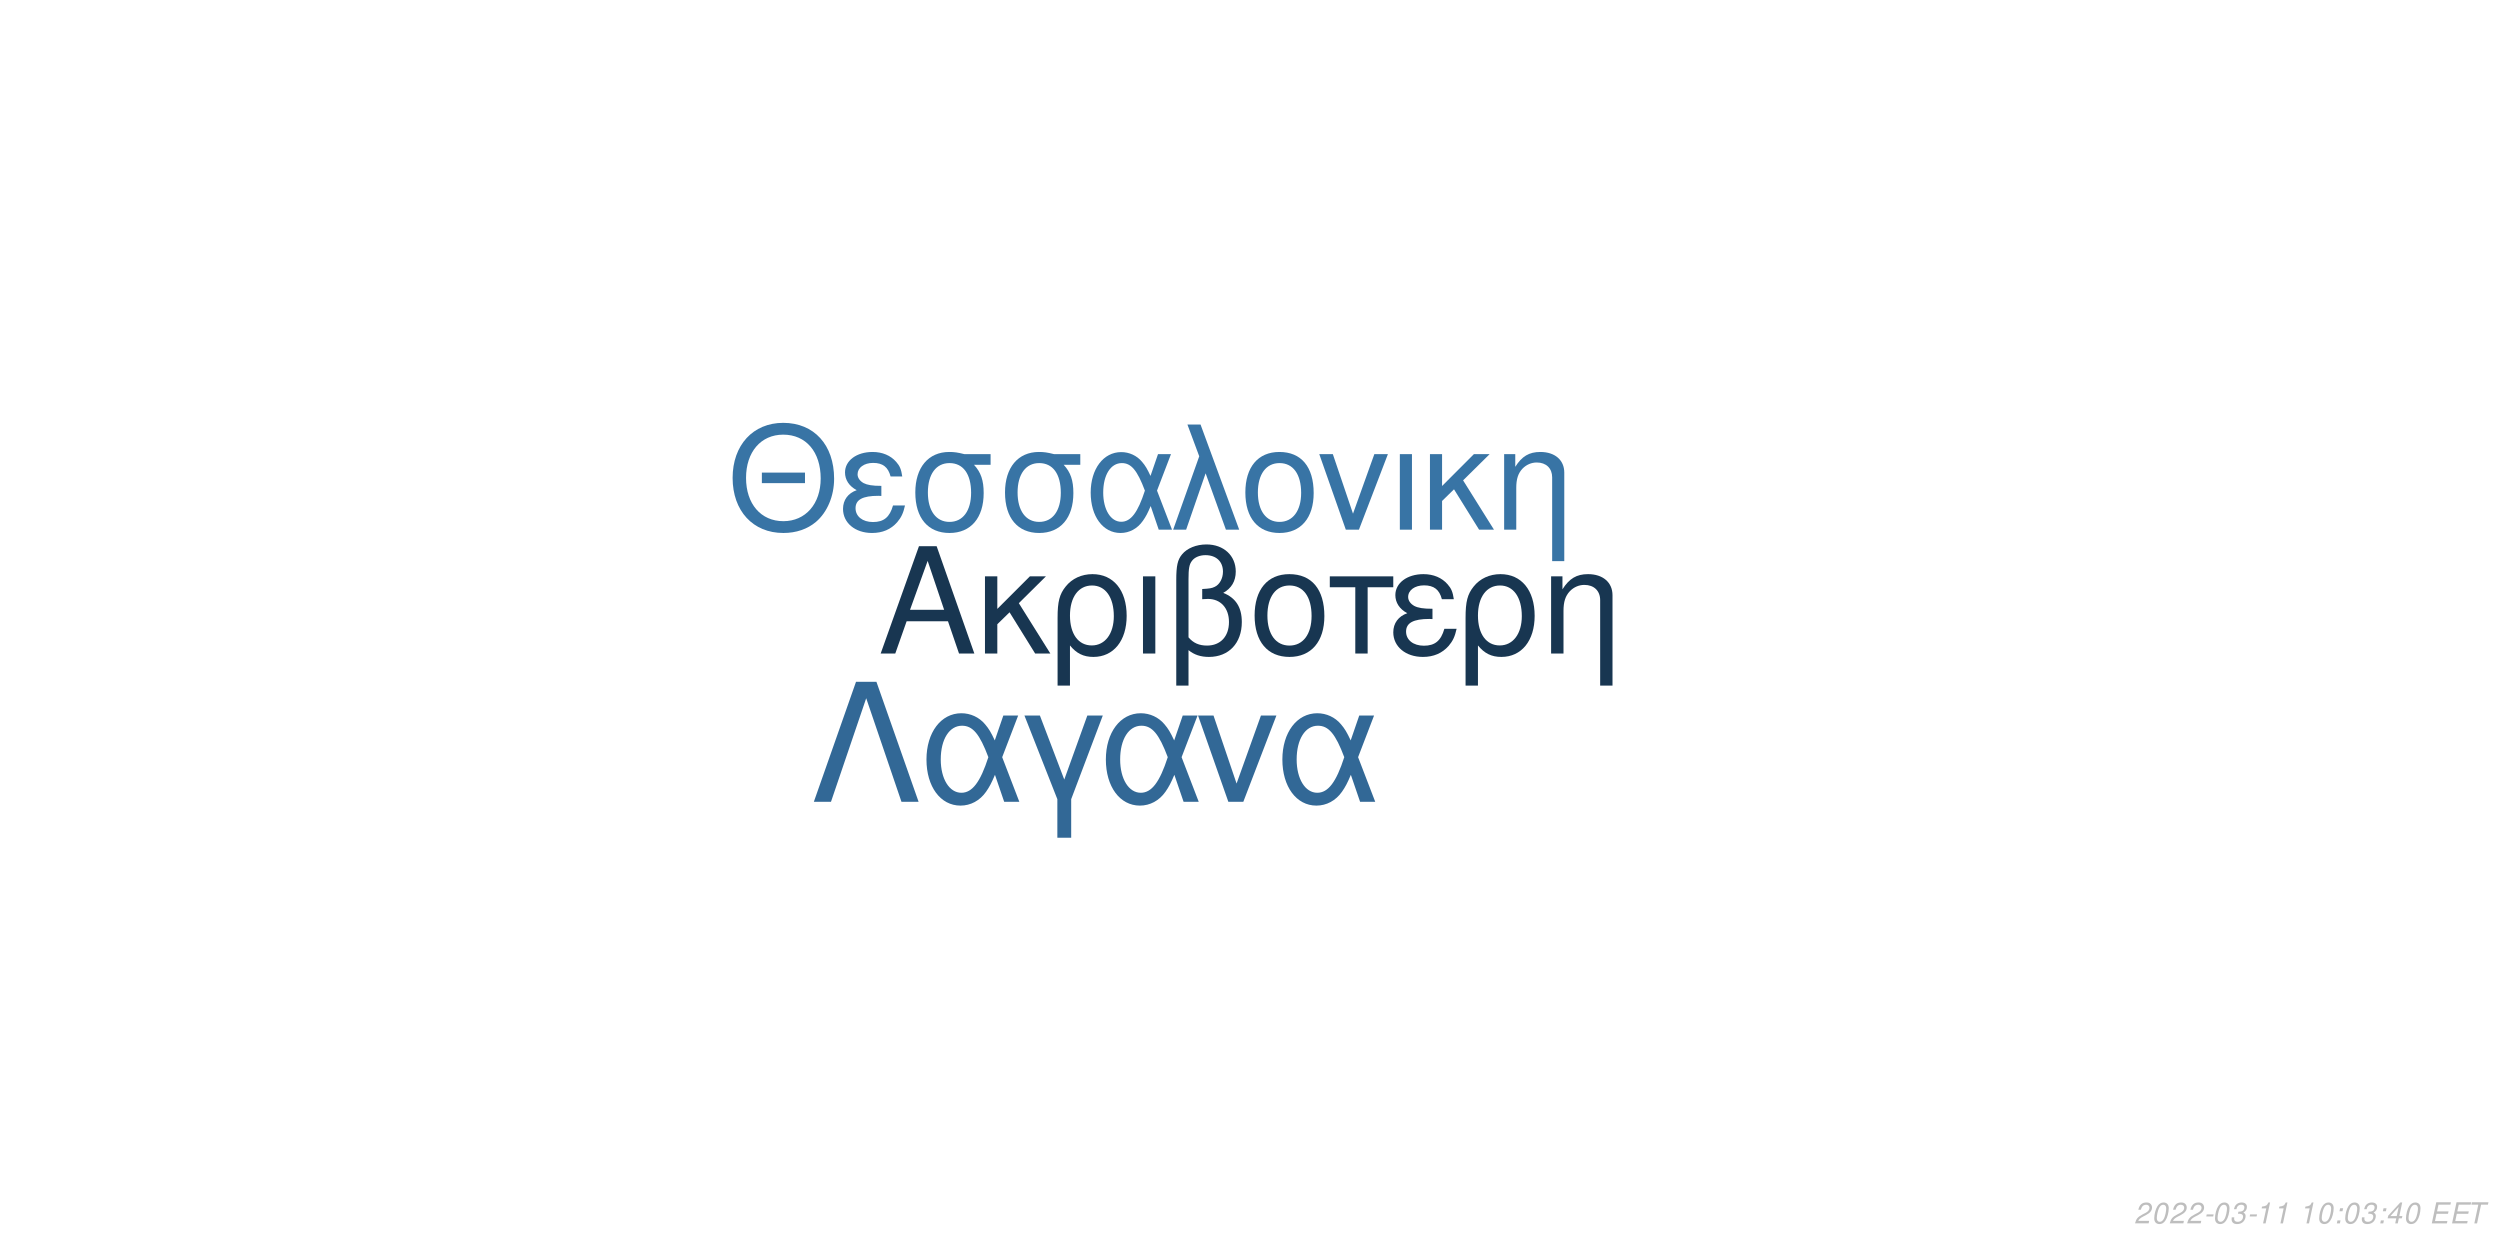
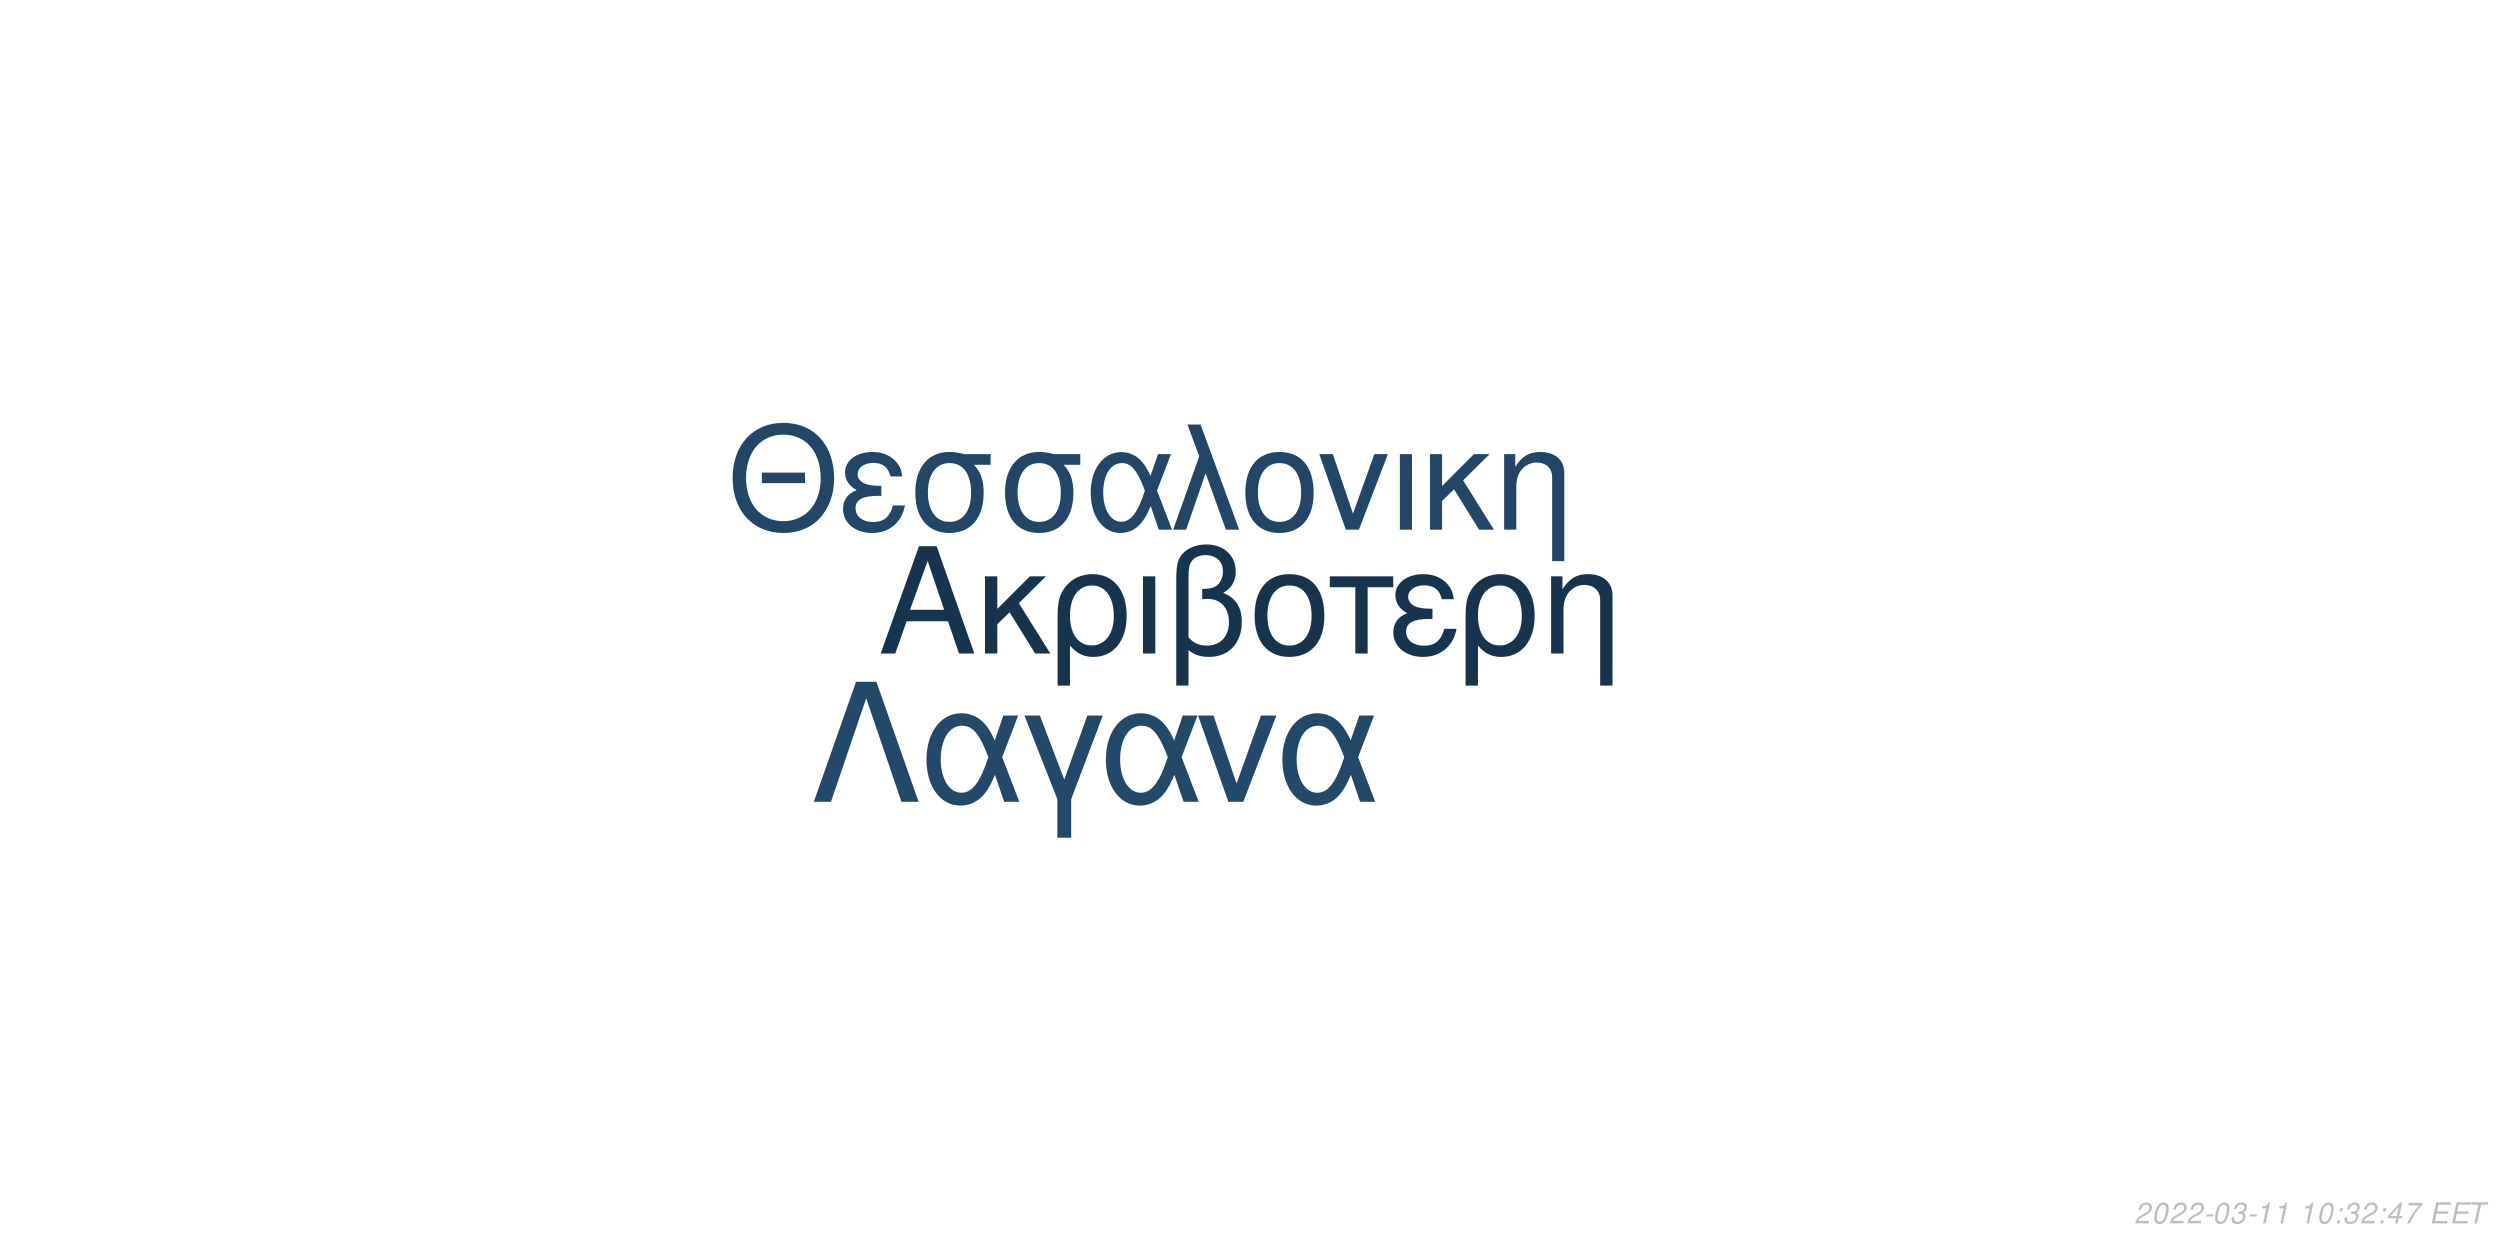
<svg xmlns="http://www.w3.org/2000/svg" xmlns:xlink="http://www.w3.org/1999/xlink" width="864pt" height="432pt" viewBox="0 0 864 432" version="1.1">
  <defs>
    <g>
      <symbol overflow="visible" id="glyph0-0">
        <path style="stroke:none;" d="" />
      </symbol>
      <symbol overflow="visible" id="glyph0-1">
        <path style="stroke:none;" d="M 24.125 -11.141 L 27.938 0 L 33.234 0 L 20.203 -37.094 L 14.094 -37.094 L 0.859 0 L 5.906 0 L 9.828 -11.141 Z M 22.797 -15.109 L 11 -15.109 L 17.094 -32.016 Z M 22.797 -15.109 " />
      </symbol>
      <symbol overflow="visible" id="glyph0-2">
        <path style="stroke:none;" d="M 7.172 -15.422 L 7.172 -26.672 L 2.906 -26.672 L 2.906 0 L 7.172 0 L 7.172 -10.125 L 11.406 -14.25 L 20.25 0 L 25.5 0 L 14.609 -17.406 L 23.969 -26.672 L 18.422 -26.672 Z M 7.172 -15.422 " />
      </symbol>
      <symbol overflow="visible" id="glyph0-3">
        <path style="stroke:none;" d="M 3 11.094 L 7.281 11.094 L 7.281 -2.797 C 9.516 -0.047 11.953 1.172 15.375 1.172 C 22.344 1.172 26.875 -4.422 26.875 -13.031 C 26.875 -21.891 22.297 -27.438 15.062 -27.438 C 11.297 -27.438 7.984 -25.906 5.797 -23.156 C 3.672 -20.516 3 -17.969 3 -12.359 Z M 14.906 -23.516 C 19.547 -23.516 22.438 -19.438 22.438 -12.922 C 22.438 -6.812 19.391 -2.797 14.812 -2.797 C 10.172 -2.797 7.281 -6.766 7.281 -13.125 C 7.281 -19.484 10.234 -23.516 14.906 -23.516 Z M 14.906 -23.516 " />
      </symbol>
      <symbol overflow="visible" id="glyph0-4">
        <path style="stroke:none;" d="M 3.516 0 L 7.781 0 L 7.781 -26.672 L 3.516 -26.672 Z M 3.516 0 " />
      </symbol>
      <symbol overflow="visible" id="glyph0-5">
        <path style="stroke:none;" d="M 4.016 11.094 L 8.25 11.094 L 8.25 -1.172 C 10.172 0.406 12.422 1.172 15.312 1.172 C 22.188 1.172 26.672 -3.609 26.672 -10.891 C 26.672 -15.984 24.578 -19.234 20.25 -20.969 C 23.109 -22.547 24.578 -25.031 24.578 -28.344 C 24.578 -33.844 20.406 -37.703 14.453 -37.703 C 10.938 -37.703 7.734 -36.391 6 -34.25 C 4.484 -32.422 4.016 -30.328 4.016 -25.391 Z M 8.25 -25.656 C 8.25 -29.359 8.5 -30.844 9.469 -32.062 C 10.375 -33.281 12.156 -34 14.094 -34 C 17.812 -34 20.156 -31.812 20.156 -28.297 C 20.156 -25.953 18.984 -23.812 17.297 -23.047 C 16.281 -22.547 15.469 -22.438 12.984 -22.297 L 12.984 -18.781 C 13.734 -18.828 14.344 -18.875 14.969 -18.875 C 19.344 -18.875 22.234 -15.719 22.234 -10.891 C 22.234 -5.906 19.281 -2.75 14.656 -2.75 C 11.953 -2.75 9.922 -3.609 8.25 -5.594 Z M 8.25 -25.656 " />
      </symbol>
      <symbol overflow="visible" id="glyph0-6">
        <path style="stroke:none;" d="M 14.094 -27.438 C 6.562 -27.438 2.094 -22.094 2.094 -13.125 C 2.094 -4.125 6.562 1.172 14.141 1.172 C 21.672 1.172 26.203 -4.172 26.203 -12.922 C 26.203 -22.188 21.828 -27.438 14.094 -27.438 Z M 14.141 -23.516 C 18.938 -23.516 21.781 -19.594 21.781 -12.984 C 21.781 -6.672 18.828 -2.75 14.141 -2.75 C 9.422 -2.75 6.516 -6.672 6.516 -13.125 C 6.516 -19.594 9.422 -23.516 14.141 -23.516 Z M 14.141 -23.516 " />
      </symbol>
      <symbol overflow="visible" id="glyph0-7">
        <path style="stroke:none;" d="M 7.891 0 L 12.156 0 L 12.156 -22.906 L 21.016 -22.906 L 21.016 -26.672 L -0.922 -26.672 L -0.922 -22.906 L 7.891 -22.906 Z M 7.891 0 " />
      </symbol>
      <symbol overflow="visible" id="glyph0-8">
        <path style="stroke:none;" d="M 14.562 -15.469 C 11.344 -15.469 9.562 -15.781 8.297 -16.438 C 6.922 -17.203 6.156 -18.328 6.156 -19.547 C 6.156 -21.891 8.453 -23.562 11.656 -23.562 C 15.062 -23.562 16.953 -22.094 17.812 -18.781 L 21.938 -18.781 C 21.578 -21.266 21.062 -22.5 19.797 -23.922 C 17.812 -26.203 14.906 -27.438 11.453 -27.438 C 5.797 -27.438 1.734 -24.375 1.734 -20.203 C 1.734 -17.609 3.156 -15.375 5.859 -13.938 C 2.797 -12.875 1.016 -10.484 1.016 -7.328 C 1.016 -2.391 5.297 1.172 11.25 1.172 C 14.969 1.172 17.906 -0.109 20.156 -2.641 C 21.578 -4.328 22.297 -5.797 22.906 -8.547 L 18.672 -8.547 C 17.5 -4.422 15.422 -2.703 11.609 -2.703 C 7.938 -2.703 5.438 -4.688 5.438 -7.578 C 5.438 -10.578 7.938 -11.953 13.484 -11.953 C 13.641 -11.953 14.094 -11.953 14.562 -11.906 Z M 14.562 -15.469 " />
      </symbol>
      <symbol overflow="visible" id="glyph0-9">
        <path style="stroke:none;" d="M 3.562 -26.672 L 3.562 0 L 7.844 0 L 7.844 -14.703 C 7.844 -17.906 8.5 -19.891 10.031 -21.531 C 11.406 -22.953 13.188 -23.719 15.062 -23.719 C 18.375 -23.719 20.516 -21.672 20.516 -18.469 L 20.516 11.094 L 24.781 11.094 L 24.781 -20.156 C 24.781 -24.578 21.469 -27.438 16.328 -27.438 C 12.359 -27.438 9.828 -25.906 7.484 -22.188 L 7.484 -26.672 Z M 3.562 -26.672 " />
      </symbol>
      <symbol overflow="visible" id="glyph1-0">
        <path style="stroke:none;" d="" />
      </symbol>
      <symbol overflow="visible" id="glyph1-1">
        <path style="stroke:none;" d="M 26.859 -19.734 L 11.953 -19.734 L 11.953 -16.094 L 26.859 -16.094 Z M 19.328 -36.922 C 8.922 -36.922 1.844 -29.25 1.844 -17.891 C 1.844 -6.484 8.875 1.141 19.391 1.141 C 23.812 1.141 27.703 -0.203 30.641 -2.688 C 34.578 -6.031 36.922 -11.656 36.922 -17.594 C 36.922 -29.297 30 -36.922 19.328 -36.922 Z M 19.328 -32.844 C 27.203 -32.844 32.281 -26.906 32.281 -17.688 C 32.281 -8.922 27.062 -2.938 19.391 -2.938 C 11.609 -2.938 6.484 -8.922 6.484 -17.891 C 6.484 -26.859 11.609 -32.844 19.328 -32.844 Z M 19.328 -32.844 " />
      </symbol>
      <symbol overflow="visible" id="glyph1-2">
        <path style="stroke:none;" d="M 14.25 -15.141 C 11.109 -15.141 9.375 -15.453 8.125 -16.094 C 6.781 -16.844 6.031 -17.938 6.031 -19.141 C 6.031 -21.422 8.266 -23.078 11.406 -23.078 C 14.75 -23.078 16.594 -21.625 17.438 -18.391 L 21.469 -18.391 C 21.125 -20.828 20.625 -22.031 19.391 -23.422 C 17.438 -25.656 14.594 -26.859 11.219 -26.859 C 5.688 -26.859 1.688 -23.875 1.688 -19.781 C 1.688 -17.234 3.094 -15.047 5.734 -13.656 C 2.734 -12.609 1 -10.266 1 -7.172 C 1 -2.344 5.188 1.141 11.016 1.141 C 14.656 1.141 17.547 -0.094 19.734 -2.594 C 21.125 -4.234 21.828 -5.688 22.422 -8.375 L 18.281 -8.375 C 17.141 -4.328 15.094 -2.641 11.359 -2.641 C 7.766 -2.641 5.328 -4.578 5.328 -7.422 C 5.328 -10.359 7.766 -11.703 13.203 -11.703 C 13.359 -11.703 13.797 -11.703 14.25 -11.656 Z M 14.25 -15.141 " />
      </symbol>
      <symbol overflow="visible" id="glyph1-3">
        <path style="stroke:none;" d="M 29 -26.109 L 19.938 -26.109 C 17.594 -26.703 16.438 -26.859 14.703 -26.859 C 7.469 -26.859 2.984 -21.469 2.984 -12.859 C 2.984 -4.031 7.375 1.141 14.797 1.141 C 22.172 1.141 26.609 -4.078 26.609 -12.656 C 26.609 -17.047 25.656 -19.828 23.266 -22.422 L 29 -22.422 Z M 14.797 -23.016 C 19.531 -23.016 22.266 -19.234 22.266 -12.75 C 22.266 -6.531 19.438 -2.688 14.797 -2.688 C 10.172 -2.688 7.328 -6.531 7.328 -12.859 C 7.328 -19.188 10.172 -23.016 14.797 -23.016 Z M 14.797 -23.016 " />
      </symbol>
      <symbol overflow="visible" id="glyph1-4">
        <path style="stroke:none;" d="M 29.344 -26.109 L 24.859 -26.109 L 22.266 -18.578 C 21.125 -21.031 20.484 -22.125 19.328 -23.469 C 17.547 -25.609 14.906 -26.812 12.156 -26.812 C 5.984 -26.812 1.594 -20.984 1.594 -12.812 C 1.594 -4.578 5.828 1.141 11.906 1.141 C 14.953 1.141 17.734 -0.344 19.625 -3.047 C 20.672 -4.531 21.281 -5.688 22.328 -8.172 L 25.109 0 L 29.703 0 L 24.516 -13.5 Z M 20.328 -13.5 C 17.891 -5.922 15.453 -2.734 12.156 -2.734 C 8.516 -2.734 5.922 -6.922 5.922 -12.812 C 5.922 -18.938 8.516 -23.016 12.359 -23.016 C 15.594 -23.016 17.688 -20.531 20.328 -13.5 Z M 20.328 -13.5 " />
      </symbol>
      <symbol overflow="visible" id="glyph1-5">
        <path style="stroke:none;" d="M 1.094 0 L 5.578 0 L 12.312 -19.484 L 19.328 0 L 23.922 0 L 10.562 -36.328 L 6.031 -36.328 L 10.109 -25.359 Z M 1.094 0 " />
      </symbol>
      <symbol overflow="visible" id="glyph1-6">
        <path style="stroke:none;" d="M 13.797 -26.859 C 6.422 -26.859 2.047 -21.625 2.047 -12.859 C 2.047 -4.031 6.422 1.141 13.859 1.141 C 21.234 1.141 25.656 -4.078 25.656 -12.656 C 25.656 -21.719 21.375 -26.859 13.797 -26.859 Z M 13.859 -23.016 C 18.531 -23.016 21.328 -19.188 21.328 -12.703 C 21.328 -6.531 18.438 -2.688 13.859 -2.688 C 9.219 -2.688 6.375 -6.531 6.375 -12.859 C 6.375 -19.188 9.219 -23.016 13.859 -23.016 Z M 13.859 -23.016 " />
      </symbol>
      <symbol overflow="visible" id="glyph1-7">
        <path style="stroke:none;" d="M 14.297 0 L 24.312 -26.109 L 19.625 -26.109 L 12.25 -5.531 L 5.281 -26.109 L 0.594 -26.109 L 9.766 0 Z M 14.297 0 " />
      </symbol>
      <symbol overflow="visible" id="glyph1-8">
        <path style="stroke:none;" d="M 3.438 0 L 7.625 0 L 7.625 -26.109 L 3.438 -26.109 Z M 3.438 0 " />
      </symbol>
      <symbol overflow="visible" id="glyph1-9">
        <path style="stroke:none;" d="M 7.031 -15.094 L 7.031 -26.109 L 2.844 -26.109 L 2.844 0 L 7.031 0 L 7.031 -9.922 L 11.156 -13.953 L 19.828 0 L 24.969 0 L 14.297 -17.047 L 23.469 -26.109 L 18.031 -26.109 Z M 7.031 -15.094 " />
      </symbol>
      <symbol overflow="visible" id="glyph1-10">
        <path style="stroke:none;" d="M 3.484 -26.109 L 3.484 0 L 7.672 0 L 7.672 -14.406 C 7.672 -17.547 8.328 -19.484 9.812 -21.078 C 11.156 -22.469 12.906 -23.219 14.75 -23.219 C 17.984 -23.219 20.078 -21.234 20.078 -18.094 L 20.078 10.859 L 24.266 10.859 L 24.266 -19.734 C 24.266 -24.062 21.031 -26.859 16 -26.859 C 12.109 -26.859 9.609 -25.359 7.328 -21.719 L 7.328 -26.109 Z M 3.484 -26.109 " />
      </symbol>
      <symbol overflow="visible" id="glyph2-0">
        <path style="stroke:none;" d="" />
      </symbol>
      <symbol overflow="visible" id="glyph2-1">
        <path style="stroke:none;" d="M 22.531 -41.484 L 15.484 -41.484 L 0.906 0 L 6.828 0 L 19 -35.797 L 31.188 0 L 37.109 0 Z M 22.531 -41.484 " />
      </symbol>
      <symbol overflow="visible" id="glyph2-2">
        <path style="stroke:none;" d="M 33.516 -29.812 L 28.391 -29.812 L 25.438 -21.219 C 24.125 -24.016 23.391 -25.266 22.078 -26.797 C 20.031 -29.25 17.016 -30.609 13.891 -30.609 C 6.828 -30.609 1.828 -23.953 1.828 -14.625 C 1.828 -5.234 6.656 1.312 13.594 1.312 C 17.078 1.312 20.266 -0.391 22.422 -3.469 C 23.609 -5.172 24.297 -6.484 25.5 -9.328 L 28.688 0 L 33.922 0 L 28 -15.422 Z M 23.219 -15.422 C 20.422 -6.766 17.641 -3.125 13.891 -3.125 C 9.734 -3.125 6.766 -7.906 6.766 -14.625 C 6.766 -21.625 9.734 -26.297 14.109 -26.297 C 17.812 -26.297 20.203 -23.453 23.219 -15.422 Z M 23.219 -15.422 " />
      </symbol>
      <symbol overflow="visible" id="glyph2-3">
        <path style="stroke:none;" d="M 12.062 12.406 L 16.844 12.406 L 16.844 -0.906 L 27.766 -29.812 L 22.422 -29.812 L 14.453 -7.688 L 6.031 -29.812 L 0.688 -29.812 L 12.062 -0.906 Z M 12.062 12.406 " />
      </symbol>
      <symbol overflow="visible" id="glyph2-4">
        <path style="stroke:none;" d="M 16.328 0 L 27.766 -29.812 L 22.422 -29.812 L 14 -6.312 L 6.031 -29.812 L 0.688 -29.812 L 11.156 0 Z M 16.328 0 " />
      </symbol>
      <symbol overflow="visible" id="glyph3-0">
        <path style="stroke:none;" d="" />
      </symbol>
      <symbol overflow="visible" id="glyph3-1">
        <path style="stroke:none;" d="M 5.234 -0.875 L 1.469 -0.875 C 1.641 -1.375 2.203 -1.891 3.109 -2.344 L 4.234 -2.938 C 5.562 -3.625 6.219 -4.469 6.219 -5.484 C 6.219 -5.938 6.062 -6.359 5.797 -6.656 C 5.469 -7.047 4.984 -7.234 4.312 -7.234 C 2.766 -7.234 1.891 -6.453 1.484 -4.734 L 2.375 -4.734 C 2.484 -5.188 2.609 -5.484 2.797 -5.75 C 3.094 -6.203 3.609 -6.453 4.188 -6.453 C 4.891 -6.453 5.344 -6.031 5.344 -5.375 C 5.344 -4.703 4.859 -4.094 4.016 -3.656 L 2.984 -3.125 C 1.234 -2.188 0.797 -1.656 0.344 -0.016 L 5.047 -0.016 Z M 5.234 -0.875 " />
      </symbol>
      <symbol overflow="visible" id="glyph3-2">
        <path style="stroke:none;" d="M 4.203 -7.234 C 3.375 -7.234 2.688 -6.812 2.125 -5.984 C 1.484 -5.047 0.984 -3.188 0.984 -1.734 C 0.984 -1.109 1.172 -0.562 1.484 -0.266 C 1.797 0.047 2.281 0.234 2.766 0.234 C 3.625 0.234 4.281 -0.156 4.859 -1.016 C 5.516 -1.953 6 -3.797 6 -5.266 C 6 -6.5 5.328 -7.234 4.203 -7.234 Z M 4.094 -6.453 C 4.734 -6.453 5.125 -5.984 5.125 -5.156 C 5.125 -4.203 4.781 -2.625 4.406 -1.812 C 3.984 -0.938 3.516 -0.547 2.875 -0.547 C 2.25 -0.547 1.875 -1.031 1.875 -1.828 C 1.875 -2.797 2.203 -4.344 2.594 -5.203 C 2.984 -6.047 3.453 -6.453 4.094 -6.453 Z M 4.094 -6.453 " />
      </symbol>
      <symbol overflow="visible" id="glyph3-3">
        <path style="stroke:none;" d="M 3.516 -3.125 L 1.125 -3.125 L 0.969 -2.406 L 3.359 -2.406 Z M 3.516 -3.125 " />
      </symbol>
      <symbol overflow="visible" id="glyph3-4">
        <path style="stroke:none;" d="M 2.922 -3.312 C 3.125 -3.344 3.234 -3.344 3.375 -3.344 C 4.203 -3.344 4.688 -3 4.688 -2.406 C 4.688 -1.312 3.906 -0.547 2.781 -0.547 C 2.047 -0.547 1.594 -0.938 1.594 -1.562 C 1.594 -1.719 1.609 -1.844 1.656 -2.094 L 0.766 -2.094 C 0.734 -1.797 0.719 -1.641 0.719 -1.469 C 0.719 -0.375 1.406 0.234 2.641 0.234 C 3.547 0.234 4.297 -0.078 4.812 -0.656 C 5.266 -1.156 5.562 -1.875 5.562 -2.547 C 5.562 -3.125 5.344 -3.453 4.797 -3.734 C 5.641 -4.234 6.016 -4.844 6.016 -5.734 C 6.016 -6.656 5.312 -7.234 4.203 -7.234 C 3.375 -7.234 2.672 -6.938 2.188 -6.375 C 1.891 -6.031 1.703 -5.641 1.516 -4.906 L 2.391 -4.906 C 2.5 -5.359 2.594 -5.594 2.734 -5.812 C 3.047 -6.234 3.516 -6.453 4.078 -6.453 C 4.734 -6.453 5.141 -6.125 5.141 -5.578 C 5.141 -5.188 5.016 -4.797 4.797 -4.547 C 4.516 -4.234 4 -4.062 3.266 -4.062 L 3.078 -4.062 Z M 2.922 -3.312 " />
      </symbol>
      <symbol overflow="visible" id="glyph3-5">
        <path style="stroke:none;" d="M 3.703 -5.188 L 2.594 0 L 3.469 0 L 5.016 -7.234 L 4.438 -7.234 C 3.906 -6.156 3.688 -6.016 2.234 -5.812 L 2.109 -5.188 Z M 3.703 -5.188 " />
      </symbol>
      <symbol overflow="visible" id="glyph3-6">
        <path style="stroke:none;" d="" />
      </symbol>
      <symbol overflow="visible" id="glyph3-7">
        <path style="stroke:none;" d="M 2.359 -1.031 L 1.312 -1.031 L 1.094 0 L 2.141 0 Z M 3.266 -5.234 L 2.219 -5.234 L 2 -4.203 L 3.047 -4.203 Z M 3.266 -5.234 " />
      </symbol>
      <symbol overflow="visible" id="glyph3-8">
        <path style="stroke:none;" d="M 3.625 -1.75 L 3.266 0 L 4.141 0 L 4.516 -1.75 L 5.562 -1.75 L 5.734 -2.531 L 4.688 -2.531 L 5.688 -7.234 L 5.016 -7.234 L 0.844 -2.672 L 0.641 -1.75 Z M 3.797 -2.531 L 1.594 -2.531 L 4.469 -5.703 Z M 3.797 -2.531 " />
      </symbol>
      <symbol overflow="visible" id="glyph3-9">
+         <path style="stroke:none;" d="M 6.703 -7.094 L 1.953 -7.094 L 1.766 -6.219 L 5.594 -6.219 C 3.344 -3.688 2.266 -2.109 1.375 0 L 2.344 0 C 3.031 -1.906 4.828 -4.594 6.547 -6.281 Z M 6.703 -7.094 " />
+       </symbol>
+       <symbol overflow="visible" id="glyph3-10">
        <path style="stroke:none;" d="M 2.547 -3.312 L 6.5 -3.312 L 6.688 -4.141 L 2.719 -4.141 L 3.219 -6.469 L 7.344 -6.469 L 7.516 -7.297 L 2.453 -7.297 L 0.906 0 L 6.125 0 L 6.297 -0.812 L 2.016 -0.812 Z M 2.547 -3.312 " />
      </symbol>
-       <symbol overflow="visible" id="glyph3-10">
+       <symbol overflow="visible" id="glyph3-11">
        <path style="stroke:none;" d="M 4.938 -6.469 L 7.312 -6.469 L 7.484 -7.297 L 1.75 -7.297 L 1.578 -6.469 L 3.984 -6.469 L 2.609 0 L 3.547 0 Z M 4.938 -6.469 " />
      </symbol>
    </g>
  </defs>
  <g id="surface1">
    <rect x="0" y="0" width="864" height="432" style="fill:rgb(100%,100%,100%);fill-opacity:1;stroke:none;" />
-     <g style="fill:rgb(9.412%,21.176%,31.765%);fill-opacity:1;">
+     <g style="fill:rgb(9.02%,20.392%,30.98%);fill-opacity:1;">
      <use xlink:href="#glyph0-1" x="303.5" y="225.861" />
      <use xlink:href="#glyph0-2" x="337.5" y="225.861" />
      <use xlink:href="#glyph0-3" x="362.5" y="225.861" />
      <use xlink:href="#glyph0-4" x="391.5" y="225.861" />
      <use xlink:href="#glyph0-5" x="402.5" y="225.861" />
      <use xlink:href="#glyph0-6" x="431.5" y="225.861" />
      <use xlink:href="#glyph0-7" x="460.5" y="225.861" />
      <use xlink:href="#glyph0-8" x="480.5" y="225.861" />
      <use xlink:href="#glyph0-3" x="503.5" y="225.861" />
      <use xlink:href="#glyph0-9" x="532.5" y="225.861" />
    </g>
-     <g style="fill:rgb(21.961%,45.49%,64.706%);fill-opacity:1;">
+     <g style="fill:rgb(12.941%,27.451%,40.784%);fill-opacity:1;">
      <use xlink:href="#glyph1-1" x="251.348" y="183.058" />
      <use xlink:href="#glyph1-2" x="290.348" y="183.058" />
      <use xlink:href="#glyph1-3" x="313.348" y="183.058" />
      <use xlink:href="#glyph1-3" x="344.348" y="183.058" />
      <use xlink:href="#glyph1-4" x="375.348" y="183.058" />
      <use xlink:href="#glyph1-5" x="404.348" y="183.058" />
      <use xlink:href="#glyph1-6" x="428.348" y="183.058" />
      <use xlink:href="#glyph1-7" x="455.348" y="183.058" />
      <use xlink:href="#glyph1-8" x="480.348" y="183.058" />
      <use xlink:href="#glyph1-9" x="491.348" y="183.058" />
      <use xlink:href="#glyph1-10" x="516.348" y="183.058" />
    </g>
-     <g style="fill:rgb(19.608%,40.784%,58.824%);fill-opacity:1;">
+     <g style="fill:rgb(13.333%,28.235%,41.569%);fill-opacity:1;">
      <use xlink:href="#glyph2-1" x="280.359" y="277.105" />
      <use xlink:href="#glyph2-2" x="318.359" y="277.105" />
      <use xlink:href="#glyph2-3" x="353.359" y="277.105" />
      <use xlink:href="#glyph2-2" x="380.359" y="277.105" />
      <use xlink:href="#glyph2-4" x="413.359" y="277.105" />
      <use xlink:href="#glyph2-2" x="441.359" y="277.105" />
    </g>
    <g style="fill:rgb(74.51%,74.51%,74.51%);fill-opacity:1;">
      <use xlink:href="#glyph3-1" x="737.52" y="422.81" />
      <use xlink:href="#glyph3-2" x="743.52" y="422.81" />
      <use xlink:href="#glyph3-1" x="749.52" y="422.81" />
      <use xlink:href="#glyph3-1" x="755.52" y="422.81" />
      <use xlink:href="#glyph3-3" x="761.52" y="422.81" />
      <use xlink:href="#glyph3-2" x="764.52" y="422.81" />
      <use xlink:href="#glyph3-4" x="770.52" y="422.81" />
      <use xlink:href="#glyph3-3" x="776.52" y="422.81" />
      <use xlink:href="#glyph3-5" x="779.52" y="422.81" />
      <use xlink:href="#glyph3-5" x="785.52" y="422.81" />
      <use xlink:href="#glyph3-6" x="791.52" y="422.81" />
      <use xlink:href="#glyph3-5" x="794.52" y="422.81" />
      <use xlink:href="#glyph3-2" x="800.52" y="422.81" />
      <use xlink:href="#glyph3-7" x="806.52" y="422.81" />
-       <use xlink:href="#glyph3-2" x="809.52" y="422.81" />
-       <use xlink:href="#glyph3-4" x="815.52" y="422.81" />
+       <use xlink:href="#glyph3-4" x="809.52" y="422.81" />
+       <use xlink:href="#glyph3-1" x="815.52" y="422.81" />
      <use xlink:href="#glyph3-7" x="821.52" y="422.81" />
      <use xlink:href="#glyph3-8" x="824.52" y="422.81" />
-       <use xlink:href="#glyph3-2" x="830.52" y="422.81" />
+       <use xlink:href="#glyph3-9" x="830.52" y="422.81" />
      <use xlink:href="#glyph3-6" x="836.52" y="422.81" />
-       <use xlink:href="#glyph3-9" x="839.52" y="422.81" />
-       <use xlink:href="#glyph3-9" x="846.52" y="422.81" />
-       <use xlink:href="#glyph3-10" x="852.52" y="422.81" />
+       <use xlink:href="#glyph3-10" x="839.52" y="422.81" />
+       <use xlink:href="#glyph3-10" x="846.52" y="422.81" />
+       <use xlink:href="#glyph3-11" x="852.52" y="422.81" />
    </g>
  </g>
</svg>
